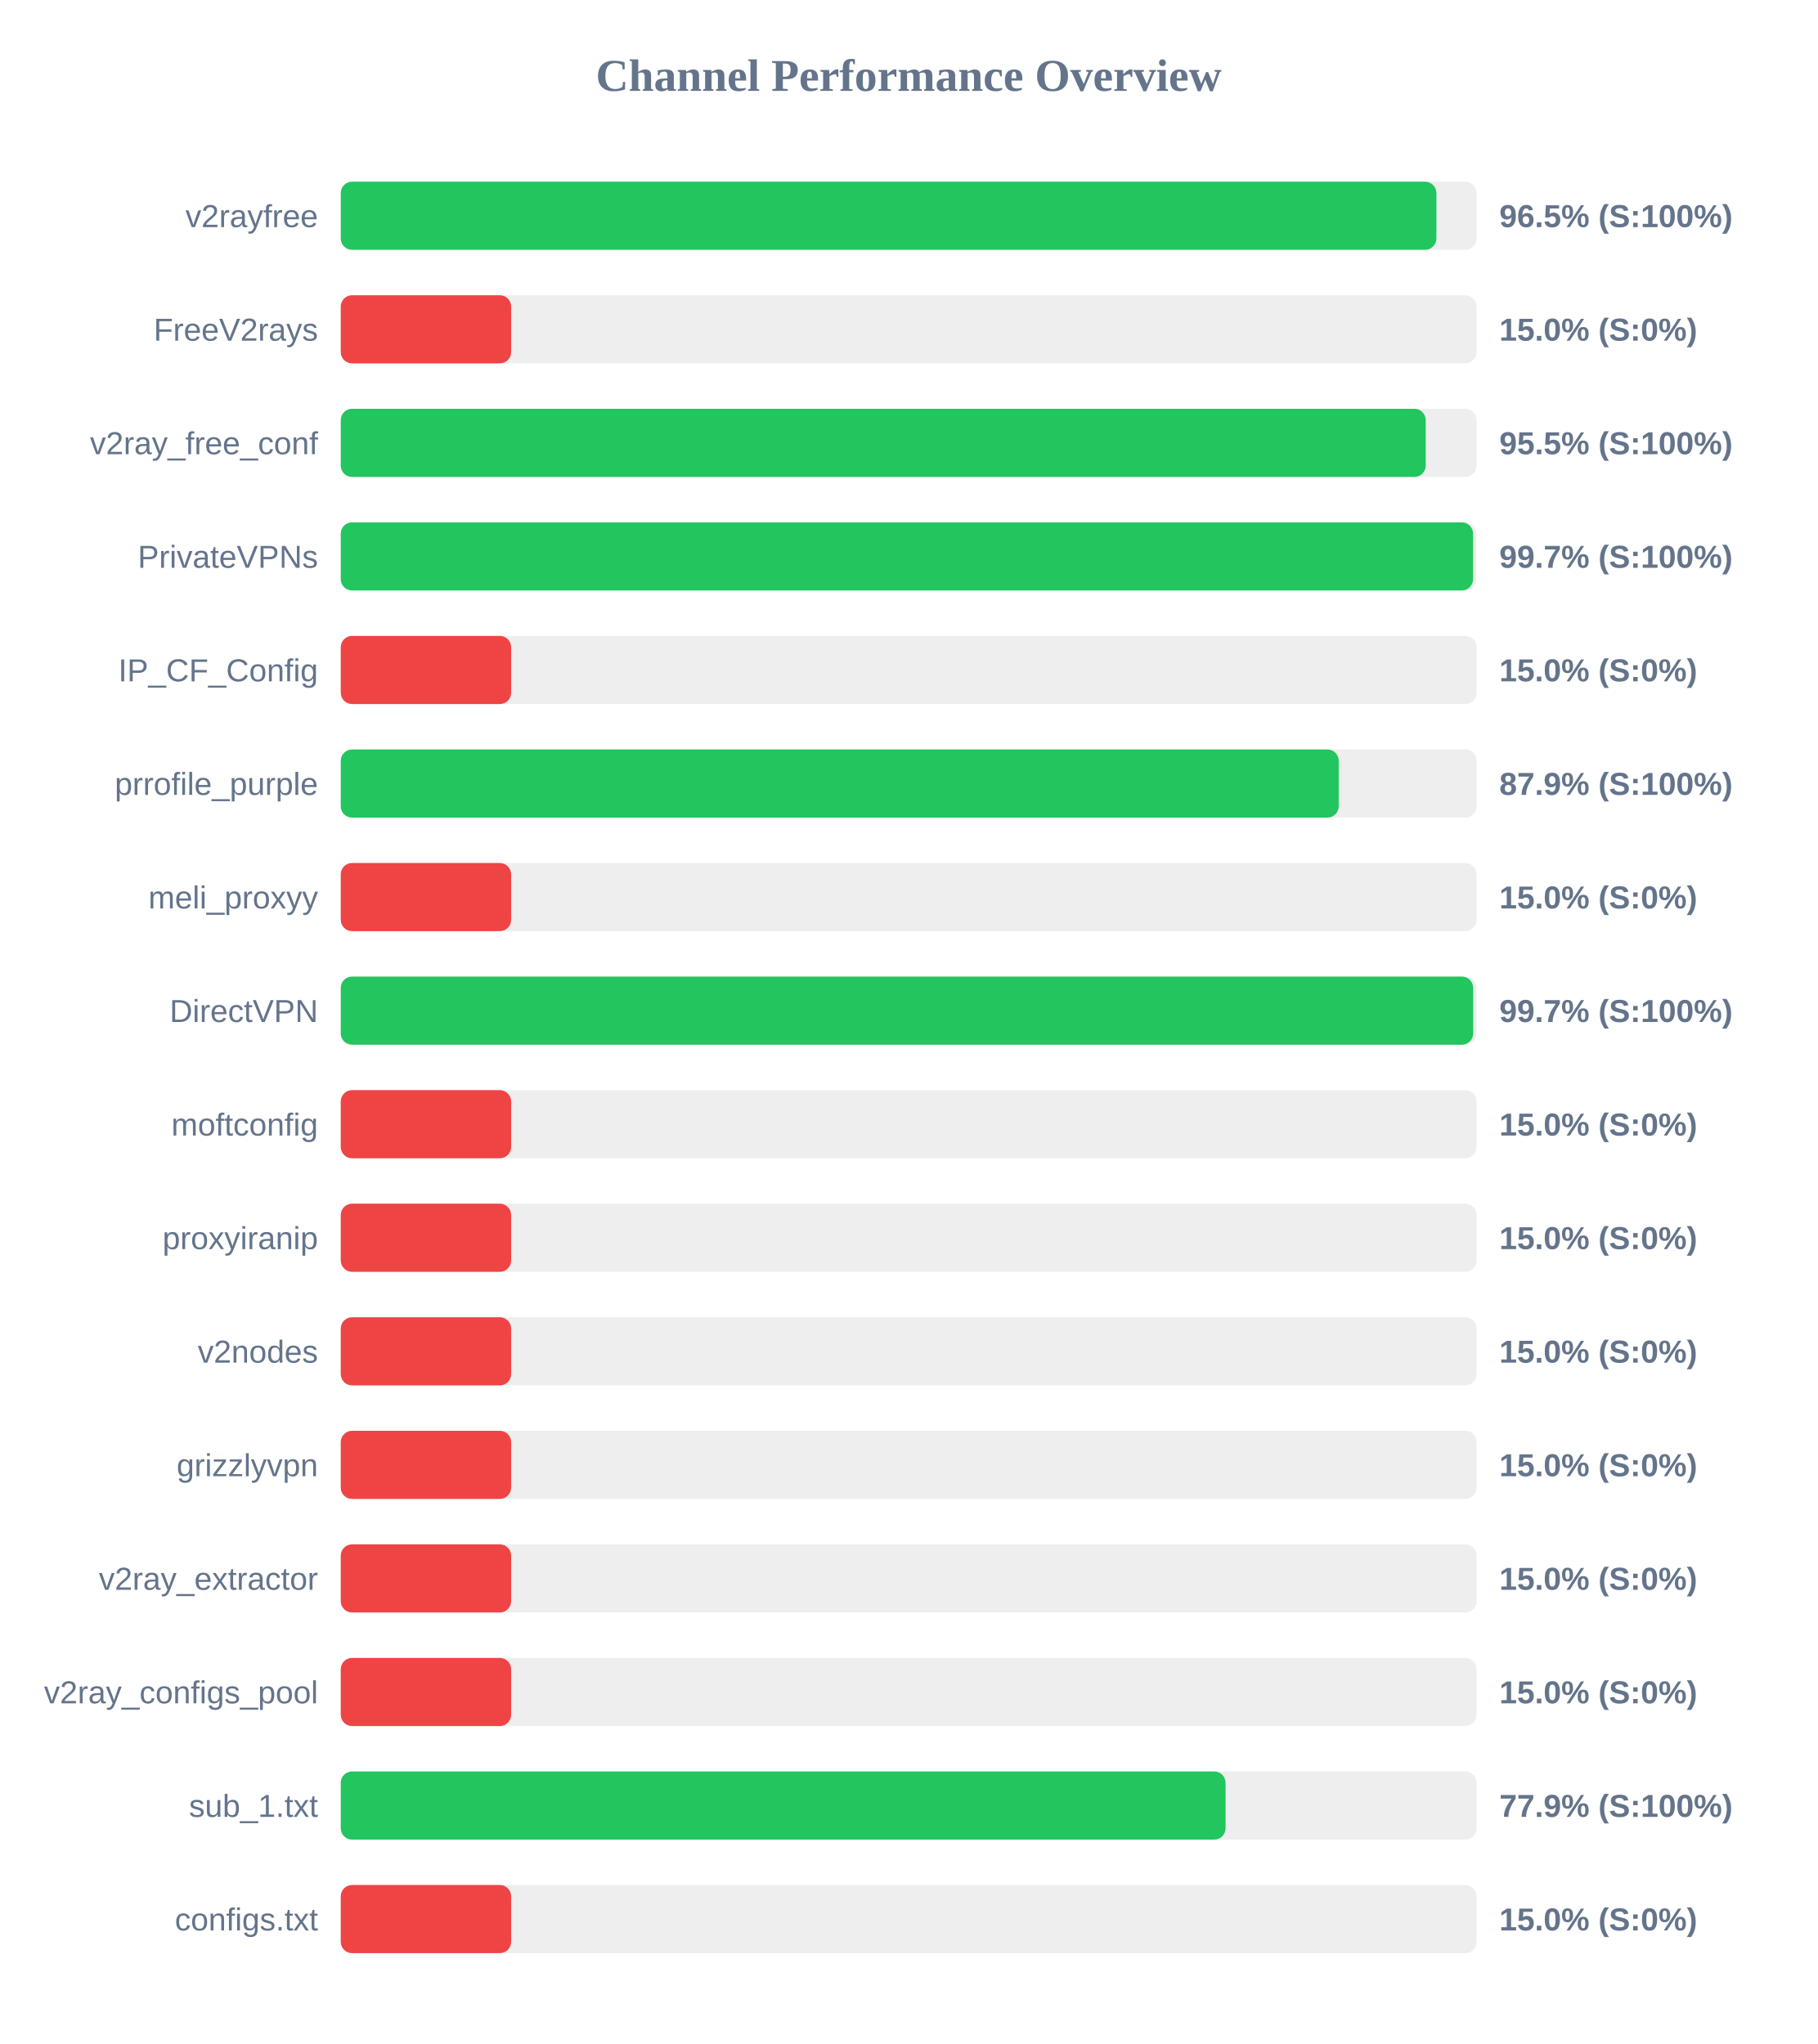
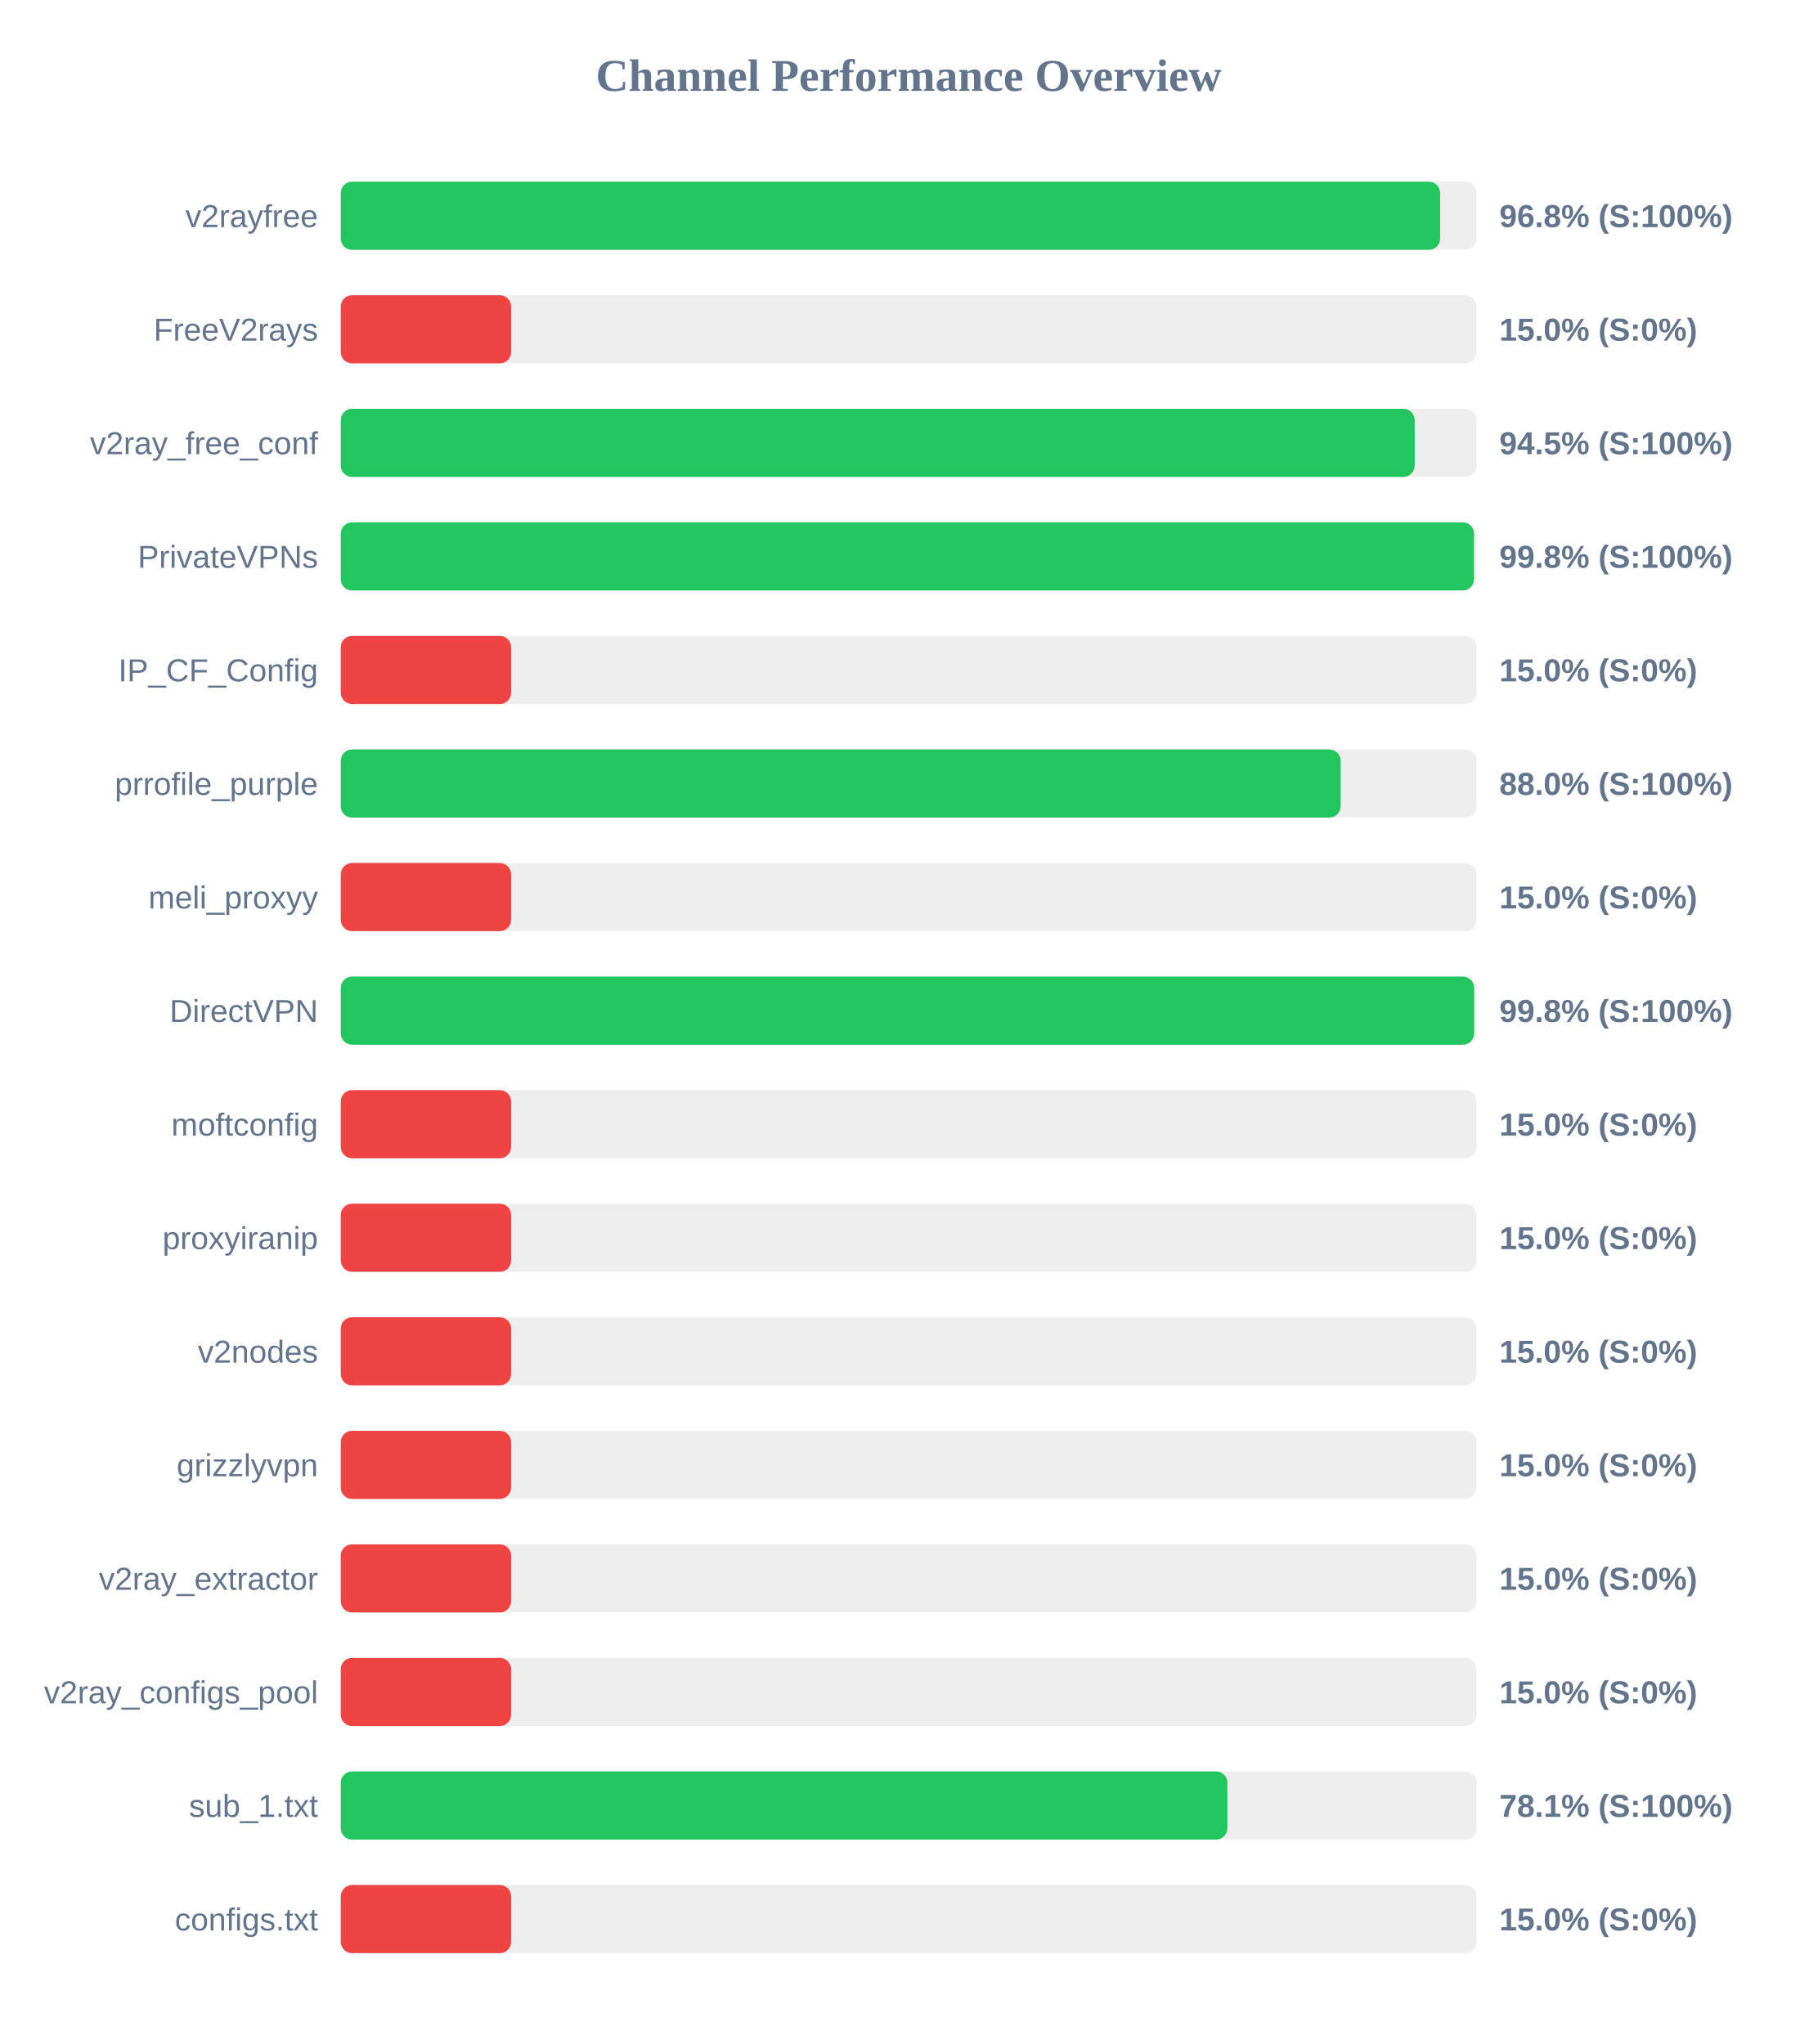
<svg xmlns="http://www.w3.org/2000/svg" width="800" height="900" version="1.1">
  <style>
        .row { font: 14px Arial; fill: #64748b; }
        .score { font: bold 14px Arial; fill: #64748b; }
    </style>
  <text x="400" y="40" text-anchor="middle" font-size="20px" font-weight="bold" fill="#64748b">Channel Performance Overview</text>
  <rect x="150" y="80" width="500" height="30" fill="#eee" rx="5" />
-   <rect x="150" y="80" width="482.3" height="30" fill="#22c55e" rx="5" />
+   <rect x="150" y="80" width="483.95" height="30" fill="#22c55e" rx="5" />
  <text x="140" y="100" text-anchor="end" class="row">v2rayfree</text>
-   <text x="660" y="100" text-anchor="start" class="score">96.5% (S:100%)</text>
+   <text x="660" y="100" text-anchor="start" class="score">96.8% (S:100%)</text>
  <rect x="150" y="130" width="500" height="30" fill="#eee" rx="5" />
  <rect x="150" y="130" width="75.0" height="30" fill="#ef4444" rx="5" />
  <text x="140" y="150" text-anchor="end" class="row">FreeV2rays</text>
  <text x="660" y="150" text-anchor="start" class="score">15.0% (S:0%)</text>
  <rect x="150" y="180" width="500" height="30" fill="#eee" rx="5" />
-   <rect x="150" y="180" width="477.6" height="30" fill="#22c55e" rx="5" />
+   <rect x="150" y="180" width="472.75" height="30" fill="#22c55e" rx="5" />
  <text x="140" y="200" text-anchor="end" class="row">v2ray_free_conf</text>
-   <text x="660" y="200" text-anchor="start" class="score">95.5% (S:100%)</text>
+   <text x="660" y="200" text-anchor="start" class="score">94.5% (S:100%)</text>
  <rect x="150" y="230" width="500" height="30" fill="#eee" rx="5" />
-   <rect x="150" y="230" width="498.45" height="30" fill="#22c55e" rx="5" />
+   <rect x="150" y="230" width="498.85" height="30" fill="#22c55e" rx="5" />
  <text x="140" y="250" text-anchor="end" class="row">PrivateVPNs</text>
-   <text x="660" y="250" text-anchor="start" class="score">99.7% (S:100%)</text>
+   <text x="660" y="250" text-anchor="start" class="score">99.8% (S:100%)</text>
  <rect x="150" y="280" width="500" height="30" fill="#eee" rx="5" />
  <rect x="150" y="280" width="75.0" height="30" fill="#ef4444" rx="5" />
  <text x="140" y="300" text-anchor="end" class="row">IP_CF_Config</text>
  <text x="660" y="300" text-anchor="start" class="score">15.0% (S:0%)</text>
  <rect x="150" y="330" width="500" height="30" fill="#eee" rx="5" />
-   <rect x="150" y="330" width="439.3" height="30" fill="#22c55e" rx="5" />
+   <rect x="150" y="330" width="440.15" height="30" fill="#22c55e" rx="5" />
  <text x="140" y="350" text-anchor="end" class="row">prrofile_purple</text>
-   <text x="660" y="350" text-anchor="start" class="score">87.9% (S:100%)</text>
+   <text x="660" y="350" text-anchor="start" class="score">88.0% (S:100%)</text>
  <rect x="150" y="380" width="500" height="30" fill="#eee" rx="5" />
  <rect x="150" y="380" width="75.0" height="30" fill="#ef4444" rx="5" />
  <text x="140" y="400" text-anchor="end" class="row">meli_proxyy</text>
  <text x="660" y="400" text-anchor="start" class="score">15.0% (S:0%)</text>
  <rect x="150" y="430" width="500" height="30" fill="#eee" rx="5" />
-   <rect x="150" y="430" width="498.5" height="30" fill="#22c55e" rx="5" />
+   <rect x="150" y="430" width="498.9" height="30" fill="#22c55e" rx="5" />
  <text x="140" y="450" text-anchor="end" class="row">DirectVPN</text>
-   <text x="660" y="450" text-anchor="start" class="score">99.7% (S:100%)</text>
+   <text x="660" y="450" text-anchor="start" class="score">99.8% (S:100%)</text>
  <rect x="150" y="480" width="500" height="30" fill="#eee" rx="5" />
  <rect x="150" y="480" width="75.0" height="30" fill="#ef4444" rx="5" />
  <text x="140" y="500" text-anchor="end" class="row">moftconfig</text>
  <text x="660" y="500" text-anchor="start" class="score">15.0% (S:0%)</text>
  <rect x="150" y="530" width="500" height="30" fill="#eee" rx="5" />
  <rect x="150" y="530" width="75.0" height="30" fill="#ef4444" rx="5" />
  <text x="140" y="550" text-anchor="end" class="row">proxyiranip</text>
  <text x="660" y="550" text-anchor="start" class="score">15.0% (S:0%)</text>
  <rect x="150" y="580" width="500" height="30" fill="#eee" rx="5" />
  <rect x="150" y="580" width="75.0" height="30" fill="#ef4444" rx="5" />
  <text x="140" y="600" text-anchor="end" class="row">v2nodes</text>
  <text x="660" y="600" text-anchor="start" class="score">15.0% (S:0%)</text>
  <rect x="150" y="630" width="500" height="30" fill="#eee" rx="5" />
  <rect x="150" y="630" width="75.0" height="30" fill="#ef4444" rx="5" />
  <text x="140" y="650" text-anchor="end" class="row">grizzlyvpn</text>
  <text x="660" y="650" text-anchor="start" class="score">15.0% (S:0%)</text>
  <rect x="150" y="680" width="500" height="30" fill="#eee" rx="5" />
  <rect x="150" y="680" width="75.0" height="30" fill="#ef4444" rx="5" />
  <text x="140" y="700" text-anchor="end" class="row">v2ray_extractor</text>
  <text x="660" y="700" text-anchor="start" class="score">15.0% (S:0%)</text>
  <rect x="150" y="730" width="500" height="30" fill="#eee" rx="5" />
  <rect x="150" y="730" width="75.0" height="30" fill="#ef4444" rx="5" />
  <text x="140" y="750" text-anchor="end" class="row">v2ray_configs_pool</text>
  <text x="660" y="750" text-anchor="start" class="score">15.0% (S:0%)</text>
  <rect x="150" y="780" width="500" height="30" fill="#eee" rx="5" />
-   <rect x="150" y="780" width="389.5" height="30" fill="#22c55e" rx="5" />
+   <rect x="150" y="780" width="390.3" height="30" fill="#22c55e" rx="5" />
  <text x="140" y="800" text-anchor="end" class="row">sub_1.txt</text>
-   <text x="660" y="800" text-anchor="start" class="score">77.9% (S:100%)</text>
+   <text x="660" y="800" text-anchor="start" class="score">78.1% (S:100%)</text>
  <rect x="150" y="830" width="500" height="30" fill="#eee" rx="5" />
  <rect x="150" y="830" width="75.0" height="30" fill="#ef4444" rx="5" />
  <text x="140" y="850" text-anchor="end" class="row">configs.txt</text>
  <text x="660" y="850" text-anchor="start" class="score">15.0% (S:0%)</text>
</svg>
